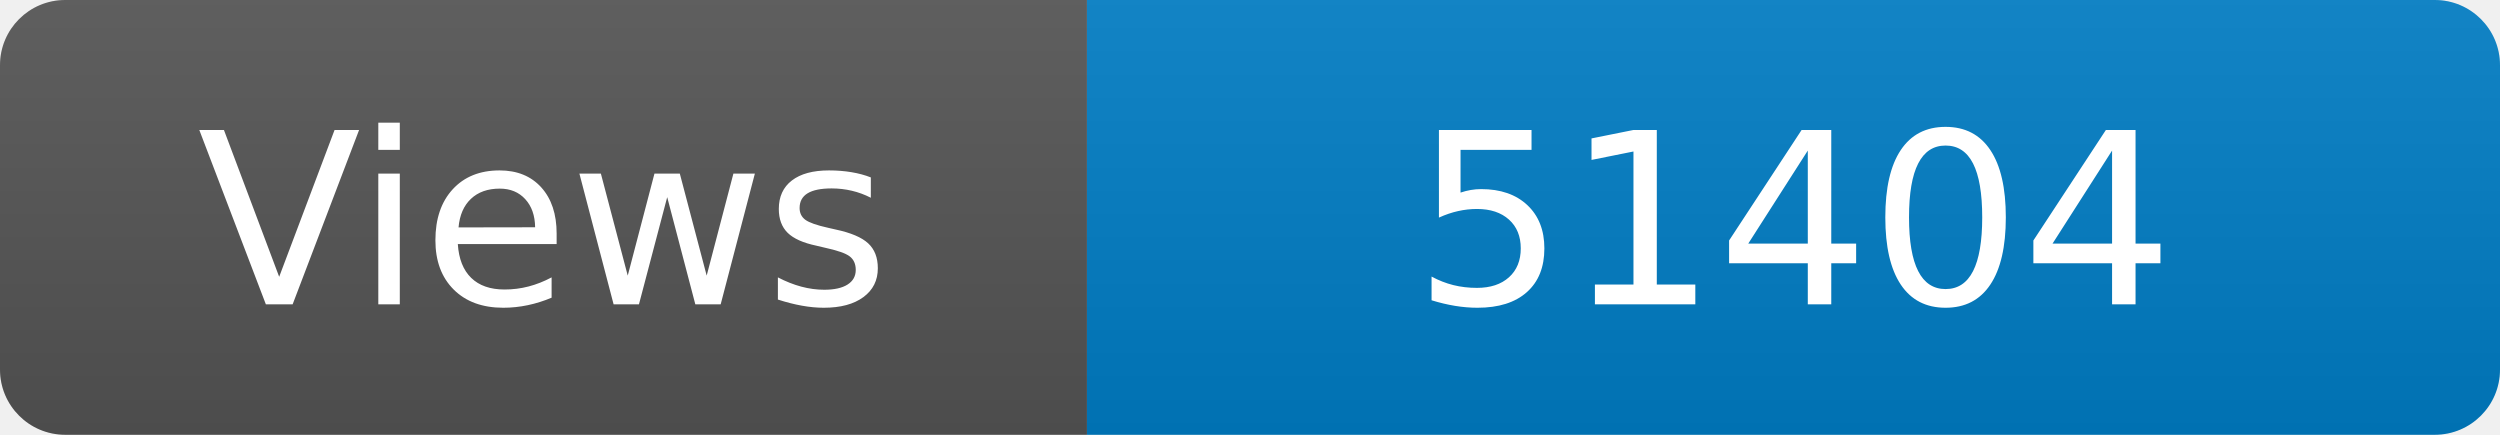
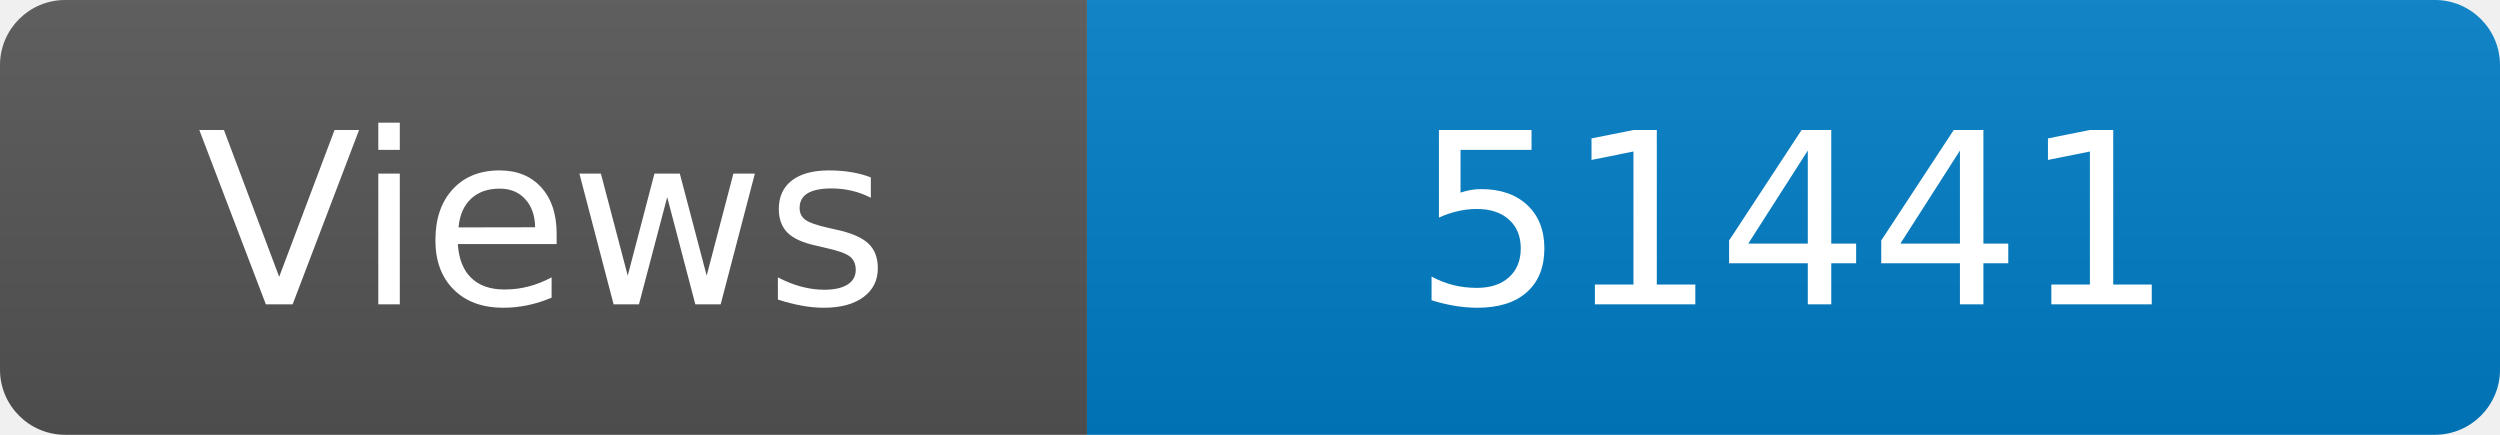
<svg xmlns="http://www.w3.org/2000/svg" width="115" height="20" role="img" aria-label="Maintained?: yes">
  <linearGradient id="s" x2="0" y2="100%">
    <stop offset="0" stop-color="#bbb" stop-opacity=".1" />
    <stop offset="1" stop-opacity=".1" />
  </linearGradient>
  <clipPath id="r">
    <rect width="115" height="20" rx="3" fill="#fff" />
  </clipPath>
  <g clip-path="url(#r)">
    <rect width="50" height="20" fill="#555" />
    <rect x="50" width="160" height="20" fill="#007ec6" />
    <rect width="115" height="20" fill="url(#s)" />
  </g>
  <g fill="#fff" text-anchor="middle" font-family="Verdana,Geneva,DejaVu Sans,sans-serif" font-size="110">
    <text x="250" y="140" transform="scale(.1)" fill="#fff">Views</text>
-     <text x="825" y="140" transform="scale(.1)" fill="#fff">51404</text>
+     <text x="825" y="140" transform="scale(.1)" fill="#fff">51441</text>
  </g>
</svg>
